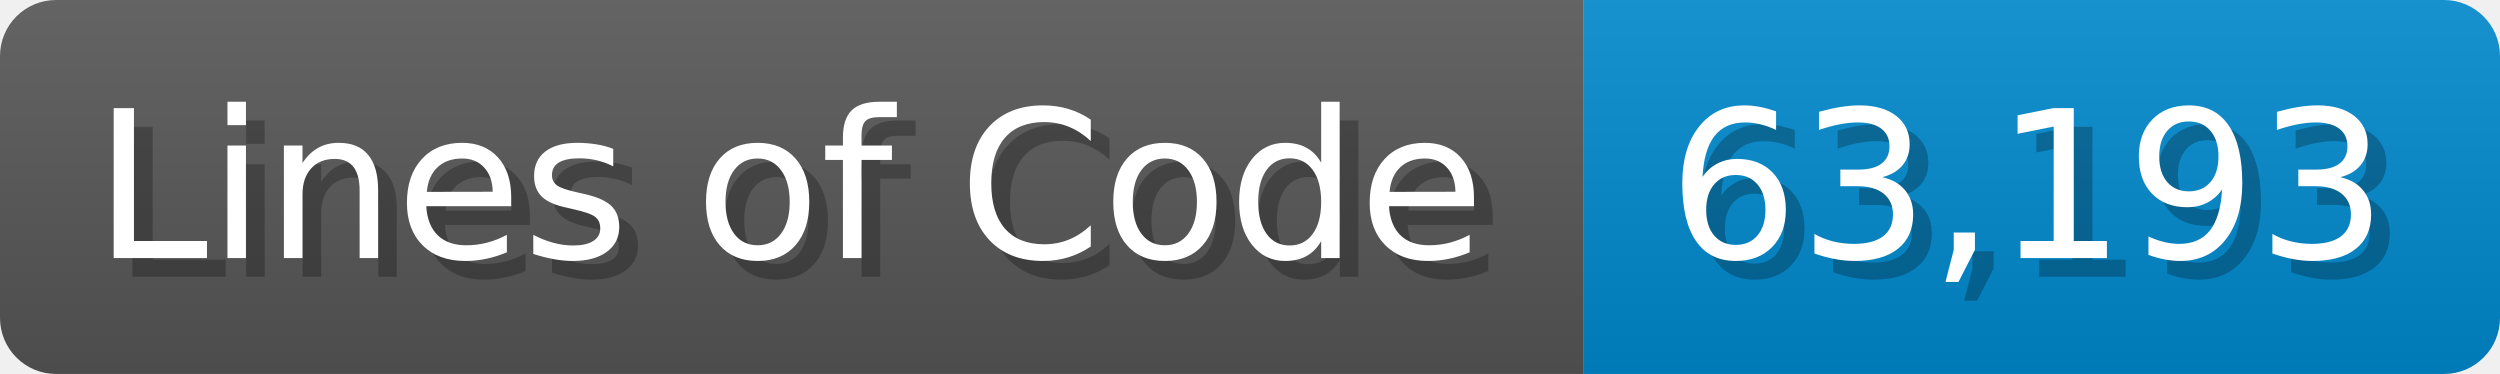
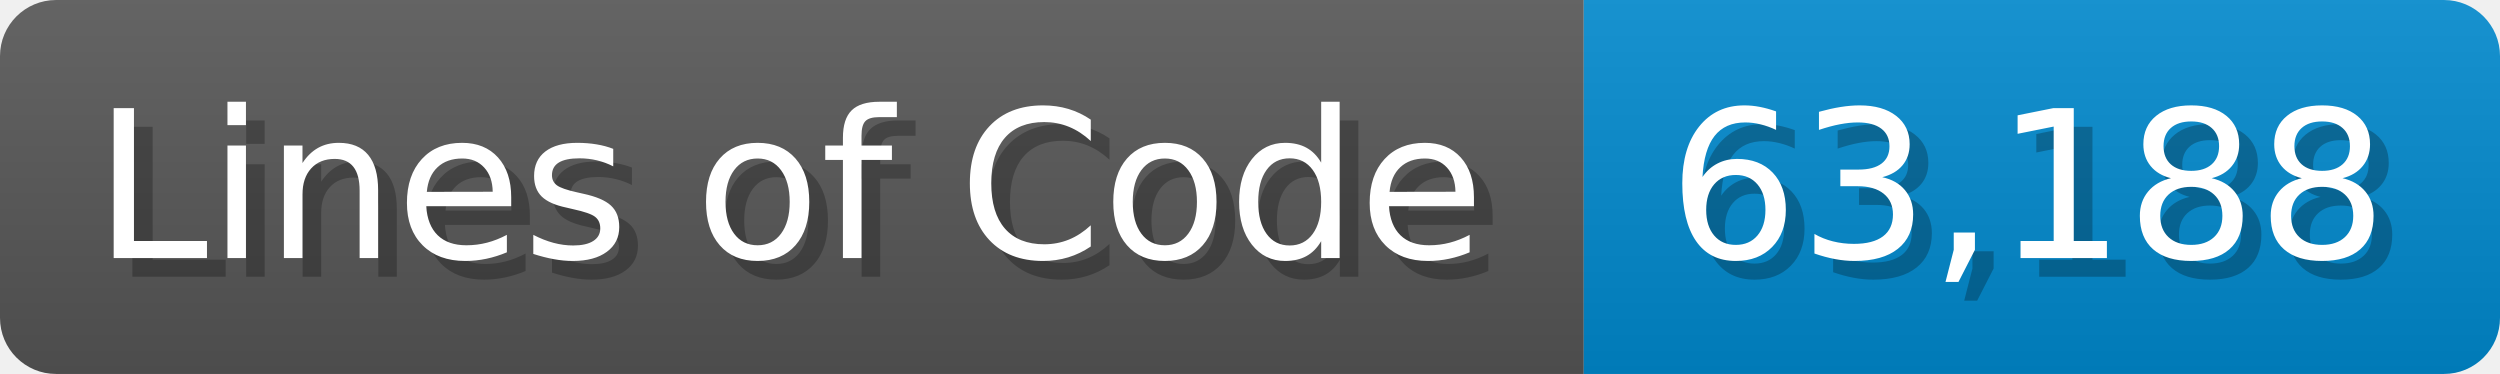
<svg xmlns="http://www.w3.org/2000/svg" width="133.7" height="20" viewBox="0 0 1337 200">
  <linearGradient id="a" x2="0" y2="100%">
    <stop offset="0" stop-opacity=".1" stop-color="#EEE" />
    <stop offset="1" stop-opacity=".1" />
  </linearGradient>
  <mask id="m">
    <rect width="1337" height="200" rx="30" fill="#FFF" />
  </mask>
  <g mask="url(#m)">
    <rect width="847" height="200" fill="#555" />
    <rect width="490" height="200" fill="#08C" x="847" />
    <rect width="1337" height="200" fill="url(#a)" />
  </g>
  <g fill="#fff" text-anchor="start" font-family="Verdana,DejaVu Sans,sans-serif" font-size="110">
    <text x="60" y="148" textLength="747" fill="#000" opacity="0.25">Lines of Code</text>
    <text x="50" y="138" textLength="747">Lines of Code</text>
-     <text x="902" y="148" textLength="390" fill="#000" opacity="0.25">63,193</text>
-     <text x="892" y="138" textLength="390">63,193</text>
+     <text x="902" y="148" textLength="390" fill="#000" opacity="0.25">63,188</text>
+     <text x="892" y="138" textLength="390">63,188</text>
  </g>
</svg>
